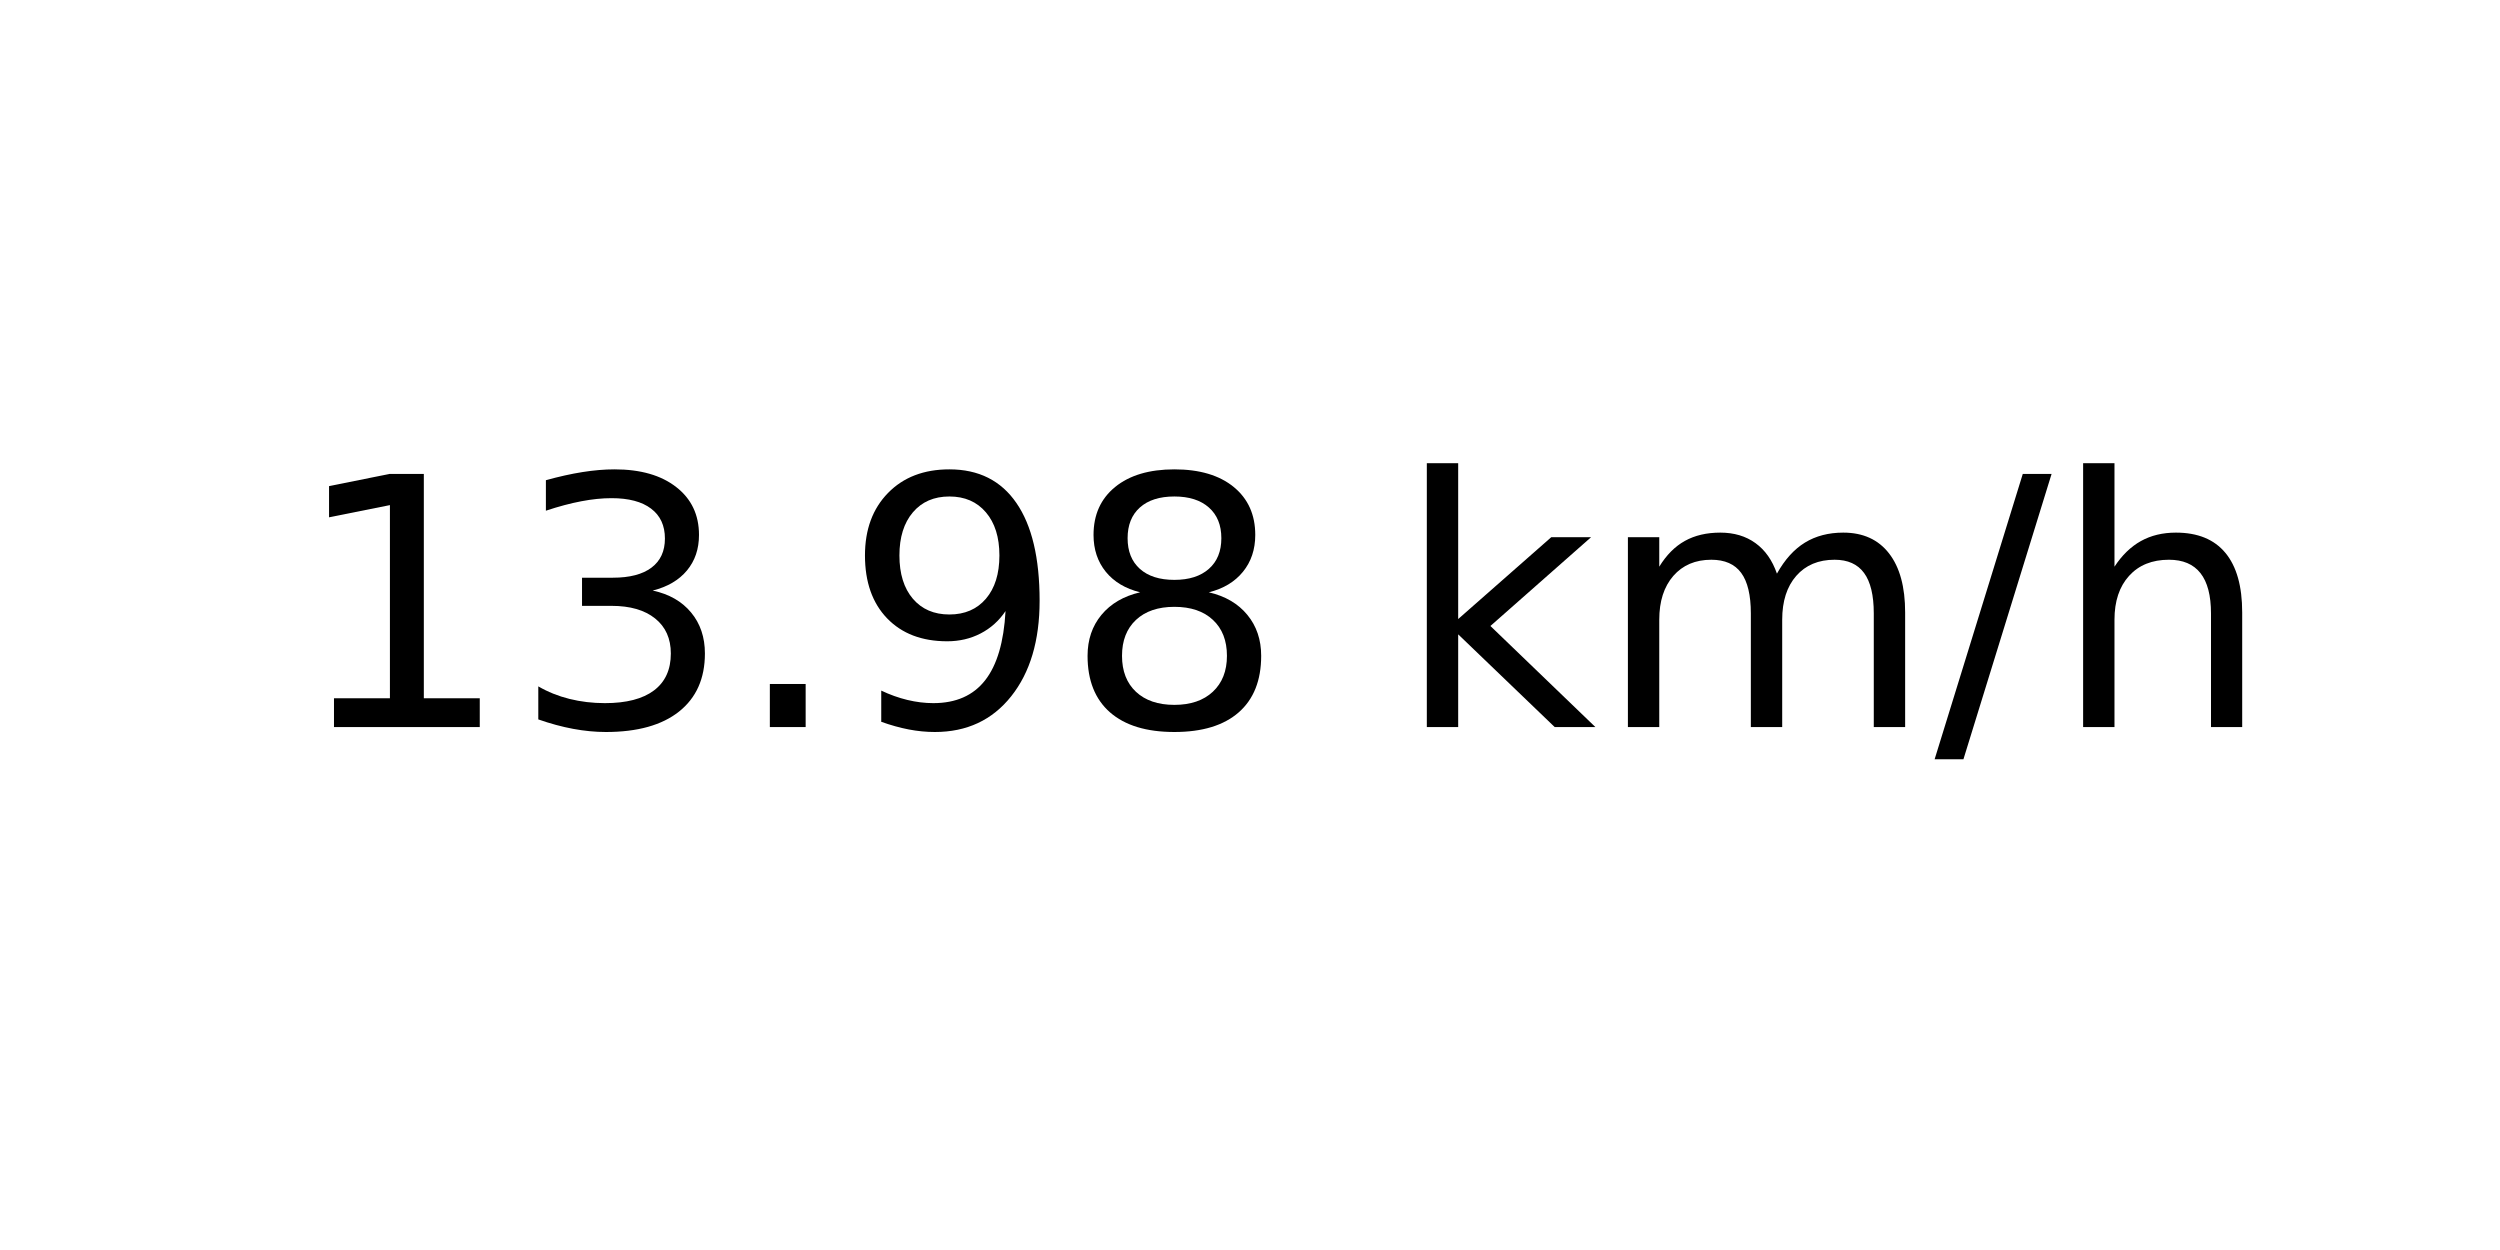
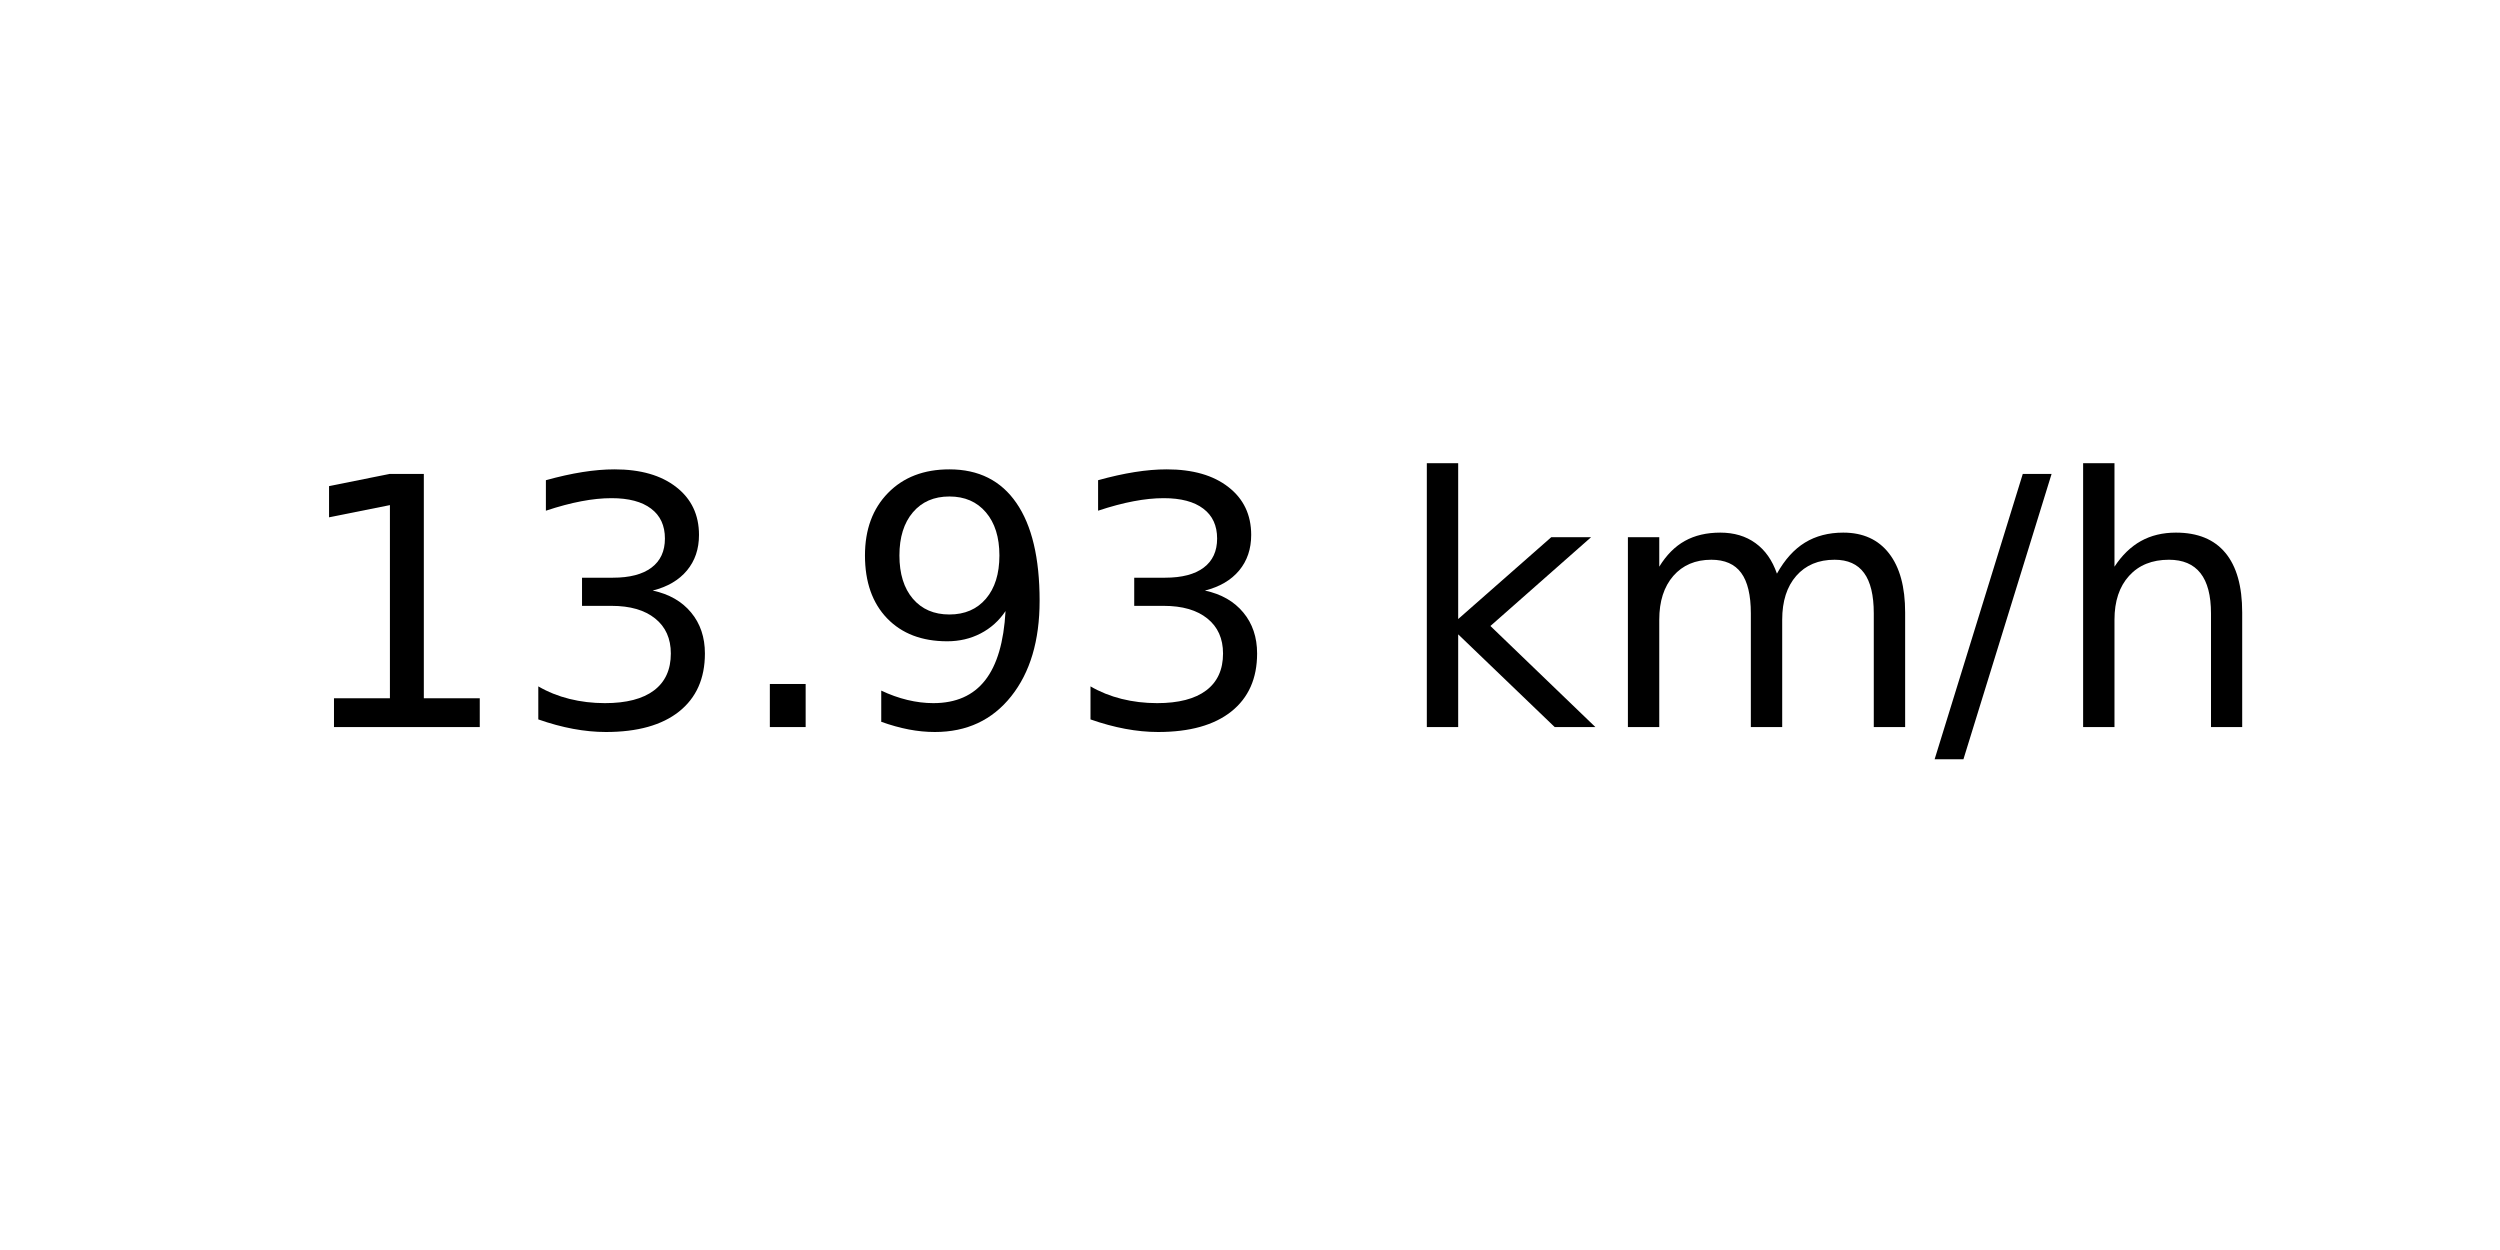
<svg xmlns="http://www.w3.org/2000/svg" xmlns:xlink="http://www.w3.org/1999/xlink" width="72pt" height="36pt" viewBox="0 0 72 36" version="1.1">
  <defs>
    <style type="text/css">*{stroke-linejoin: round; stroke-linecap: butt}</style>
  </defs>
  <g id="figure_1">
    <g id="axes_1">
      <g id="text_1">
        <g transform="translate(8.378125 20.93937) scale(0.1 -0.1)">
          <defs>
            <path id="DejaVuSans-31" d="M 794 531  L 1825 531  L 1825 4091  L 703 3866  L 703 4441  L 1819 4666  L 2450 4666  L 2450 531  L 3481 531  L 3481 0  L 794 0  L 794 531  z " transform="scale(0.015625)" />
            <path id="DejaVuSans-33" d="M 2597 2516  Q 3050 2419 3304 2112  Q 3559 1806 3559 1356  Q 3559 666 3084 287  Q 2609 -91 1734 -91  Q 1441 -91 1130 -33  Q 819 25 488 141  L 488 750  Q 750 597 1062 519  Q 1375 441 1716 441  Q 2309 441 2620 675  Q 2931 909 2931 1356  Q 2931 1769 2642 2001  Q 2353 2234 1838 2234  L 1294 2234  L 1294 2753  L 1863 2753  Q 2328 2753 2575 2939  Q 2822 3125 2822 3475  Q 2822 3834 2567 4026  Q 2313 4219 1838 4219  Q 1578 4219 1281 4162  Q 984 4106 628 3988  L 628 4550  Q 988 4650 1302 4700  Q 1616 4750 1894 4750  Q 2613 4750 3031 4423  Q 3450 4097 3450 3541  Q 3450 3153 3228 2886  Q 3006 2619 2597 2516  z " transform="scale(0.015625)" />
            <path id="DejaVuSans-2e" d="M 684 794  L 1344 794  L 1344 0  L 684 0  L 684 794  z " transform="scale(0.015625)" />
            <path id="DejaVuSans-39" d="M 703 97  L 703 672  Q 941 559 1184 500  Q 1428 441 1663 441  Q 2288 441 2617 861  Q 2947 1281 2994 2138  Q 2813 1869 2534 1725  Q 2256 1581 1919 1581  Q 1219 1581 811 2004  Q 403 2428 403 3163  Q 403 3881 828 4315  Q 1253 4750 1959 4750  Q 2769 4750 3195 4129  Q 3622 3509 3622 2328  Q 3622 1225 3098 567  Q 2575 -91 1691 -91  Q 1453 -91 1209 -44  Q 966 3 703 97  z M 1959 2075  Q 2384 2075 2632 2365  Q 2881 2656 2881 3163  Q 2881 3666 2632 3958  Q 2384 4250 1959 4250  Q 1534 4250 1286 3958  Q 1038 3666 1038 3163  Q 1038 2656 1286 2365  Q 1534 2075 1959 2075  z " transform="scale(0.015625)" />
-             <path id="DejaVuSans-38" d="M 2034 2216  Q 1584 2216 1326 1975  Q 1069 1734 1069 1313  Q 1069 891 1326 650  Q 1584 409 2034 409  Q 2484 409 2743 651  Q 3003 894 3003 1313  Q 3003 1734 2745 1975  Q 2488 2216 2034 2216  z M 1403 2484  Q 997 2584 770 2862  Q 544 3141 544 3541  Q 544 4100 942 4425  Q 1341 4750 2034 4750  Q 2731 4750 3128 4425  Q 3525 4100 3525 3541  Q 3525 3141 3298 2862  Q 3072 2584 2669 2484  Q 3125 2378 3379 2068  Q 3634 1759 3634 1313  Q 3634 634 3220 271  Q 2806 -91 2034 -91  Q 1263 -91 848 271  Q 434 634 434 1313  Q 434 1759 690 2068  Q 947 2378 1403 2484  z M 1172 3481  Q 1172 3119 1398 2916  Q 1625 2713 2034 2713  Q 2441 2713 2670 2916  Q 2900 3119 2900 3481  Q 2900 3844 2670 4047  Q 2441 4250 2034 4250  Q 1625 4250 1398 4047  Q 1172 3844 1172 3481  z " transform="scale(0.015625)" />
            <path id="DejaVuSans-20" transform="scale(0.015625)" />
            <path id="DejaVuSans-6b" d="M 581 4863  L 1159 4863  L 1159 1991  L 2875 3500  L 3609 3500  L 1753 1863  L 3688 0  L 2938 0  L 1159 1709  L 1159 0  L 581 0  L 581 4863  z " transform="scale(0.015625)" />
            <path id="DejaVuSans-6d" d="M 3328 2828  Q 3544 3216 3844 3400  Q 4144 3584 4550 3584  Q 5097 3584 5394 3201  Q 5691 2819 5691 2113  L 5691 0  L 5113 0  L 5113 2094  Q 5113 2597 4934 2840  Q 4756 3084 4391 3084  Q 3944 3084 3684 2787  Q 3425 2491 3425 1978  L 3425 0  L 2847 0  L 2847 2094  Q 2847 2600 2669 2842  Q 2491 3084 2119 3084  Q 1678 3084 1418 2786  Q 1159 2488 1159 1978  L 1159 0  L 581 0  L 581 3500  L 1159 3500  L 1159 2956  Q 1356 3278 1631 3431  Q 1906 3584 2284 3584  Q 2666 3584 2933 3390  Q 3200 3197 3328 2828  z " transform="scale(0.015625)" />
            <path id="DejaVuSans-2f" d="M 1625 4666  L 2156 4666  L 531 -594  L 0 -594  L 1625 4666  z " transform="scale(0.015625)" />
            <path id="DejaVuSans-68" d="M 3513 2113  L 3513 0  L 2938 0  L 2938 2094  Q 2938 2591 2744 2837  Q 2550 3084 2163 3084  Q 1697 3084 1428 2787  Q 1159 2491 1159 1978  L 1159 0  L 581 0  L 581 4863  L 1159 4863  L 1159 2956  Q 1366 3272 1645 3428  Q 1925 3584 2291 3584  Q 2894 3584 3203 3211  Q 3513 2838 3513 2113  z " transform="scale(0.015625)" />
          </defs>
          <use xlink:href="#DejaVuSans-31" />
          <use xlink:href="#DejaVuSans-33" x="63.623" />
          <use xlink:href="#DejaVuSans-2e" x="127.246" />
          <use xlink:href="#DejaVuSans-39" x="159.033" />
-           <use xlink:href="#DejaVuSans-38" x="222.656" />
+           <use xlink:href="#DejaVuSans-33" x="222.656" />
          <use xlink:href="#DejaVuSans-20" x="286.279" />
          <use xlink:href="#DejaVuSans-6b" x="318.066" />
          <use xlink:href="#DejaVuSans-6d" x="375.977" />
          <use xlink:href="#DejaVuSans-2f" x="473.389" />
          <use xlink:href="#DejaVuSans-68" x="507.08" />
        </g>
      </g>
    </g>
  </g>
</svg>
